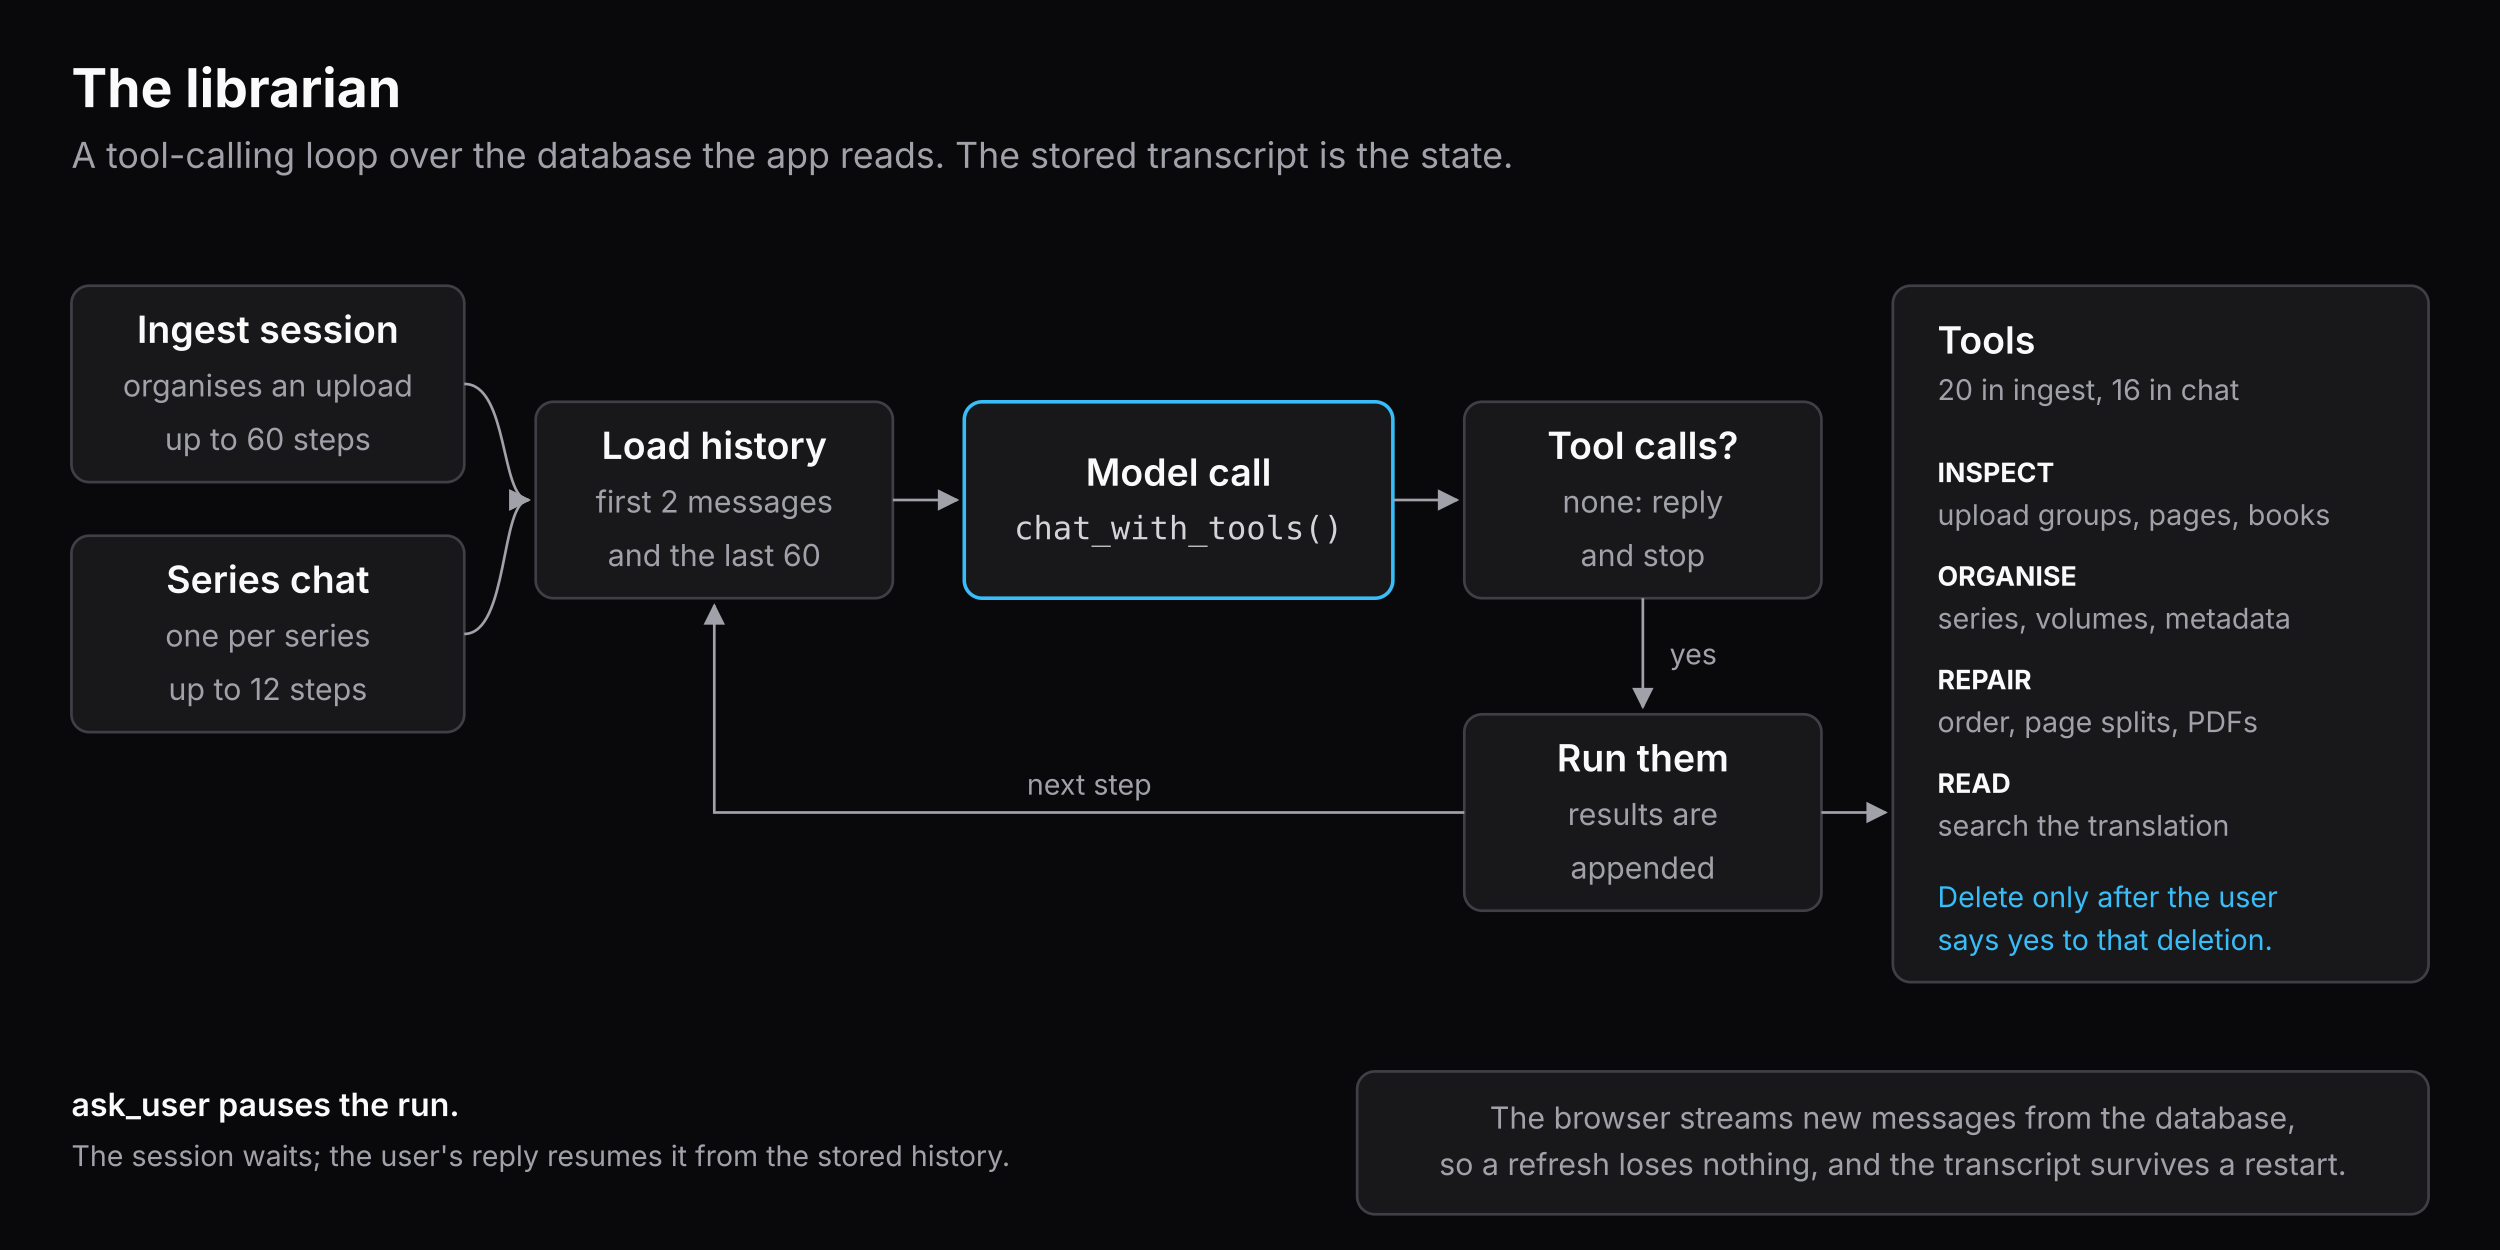
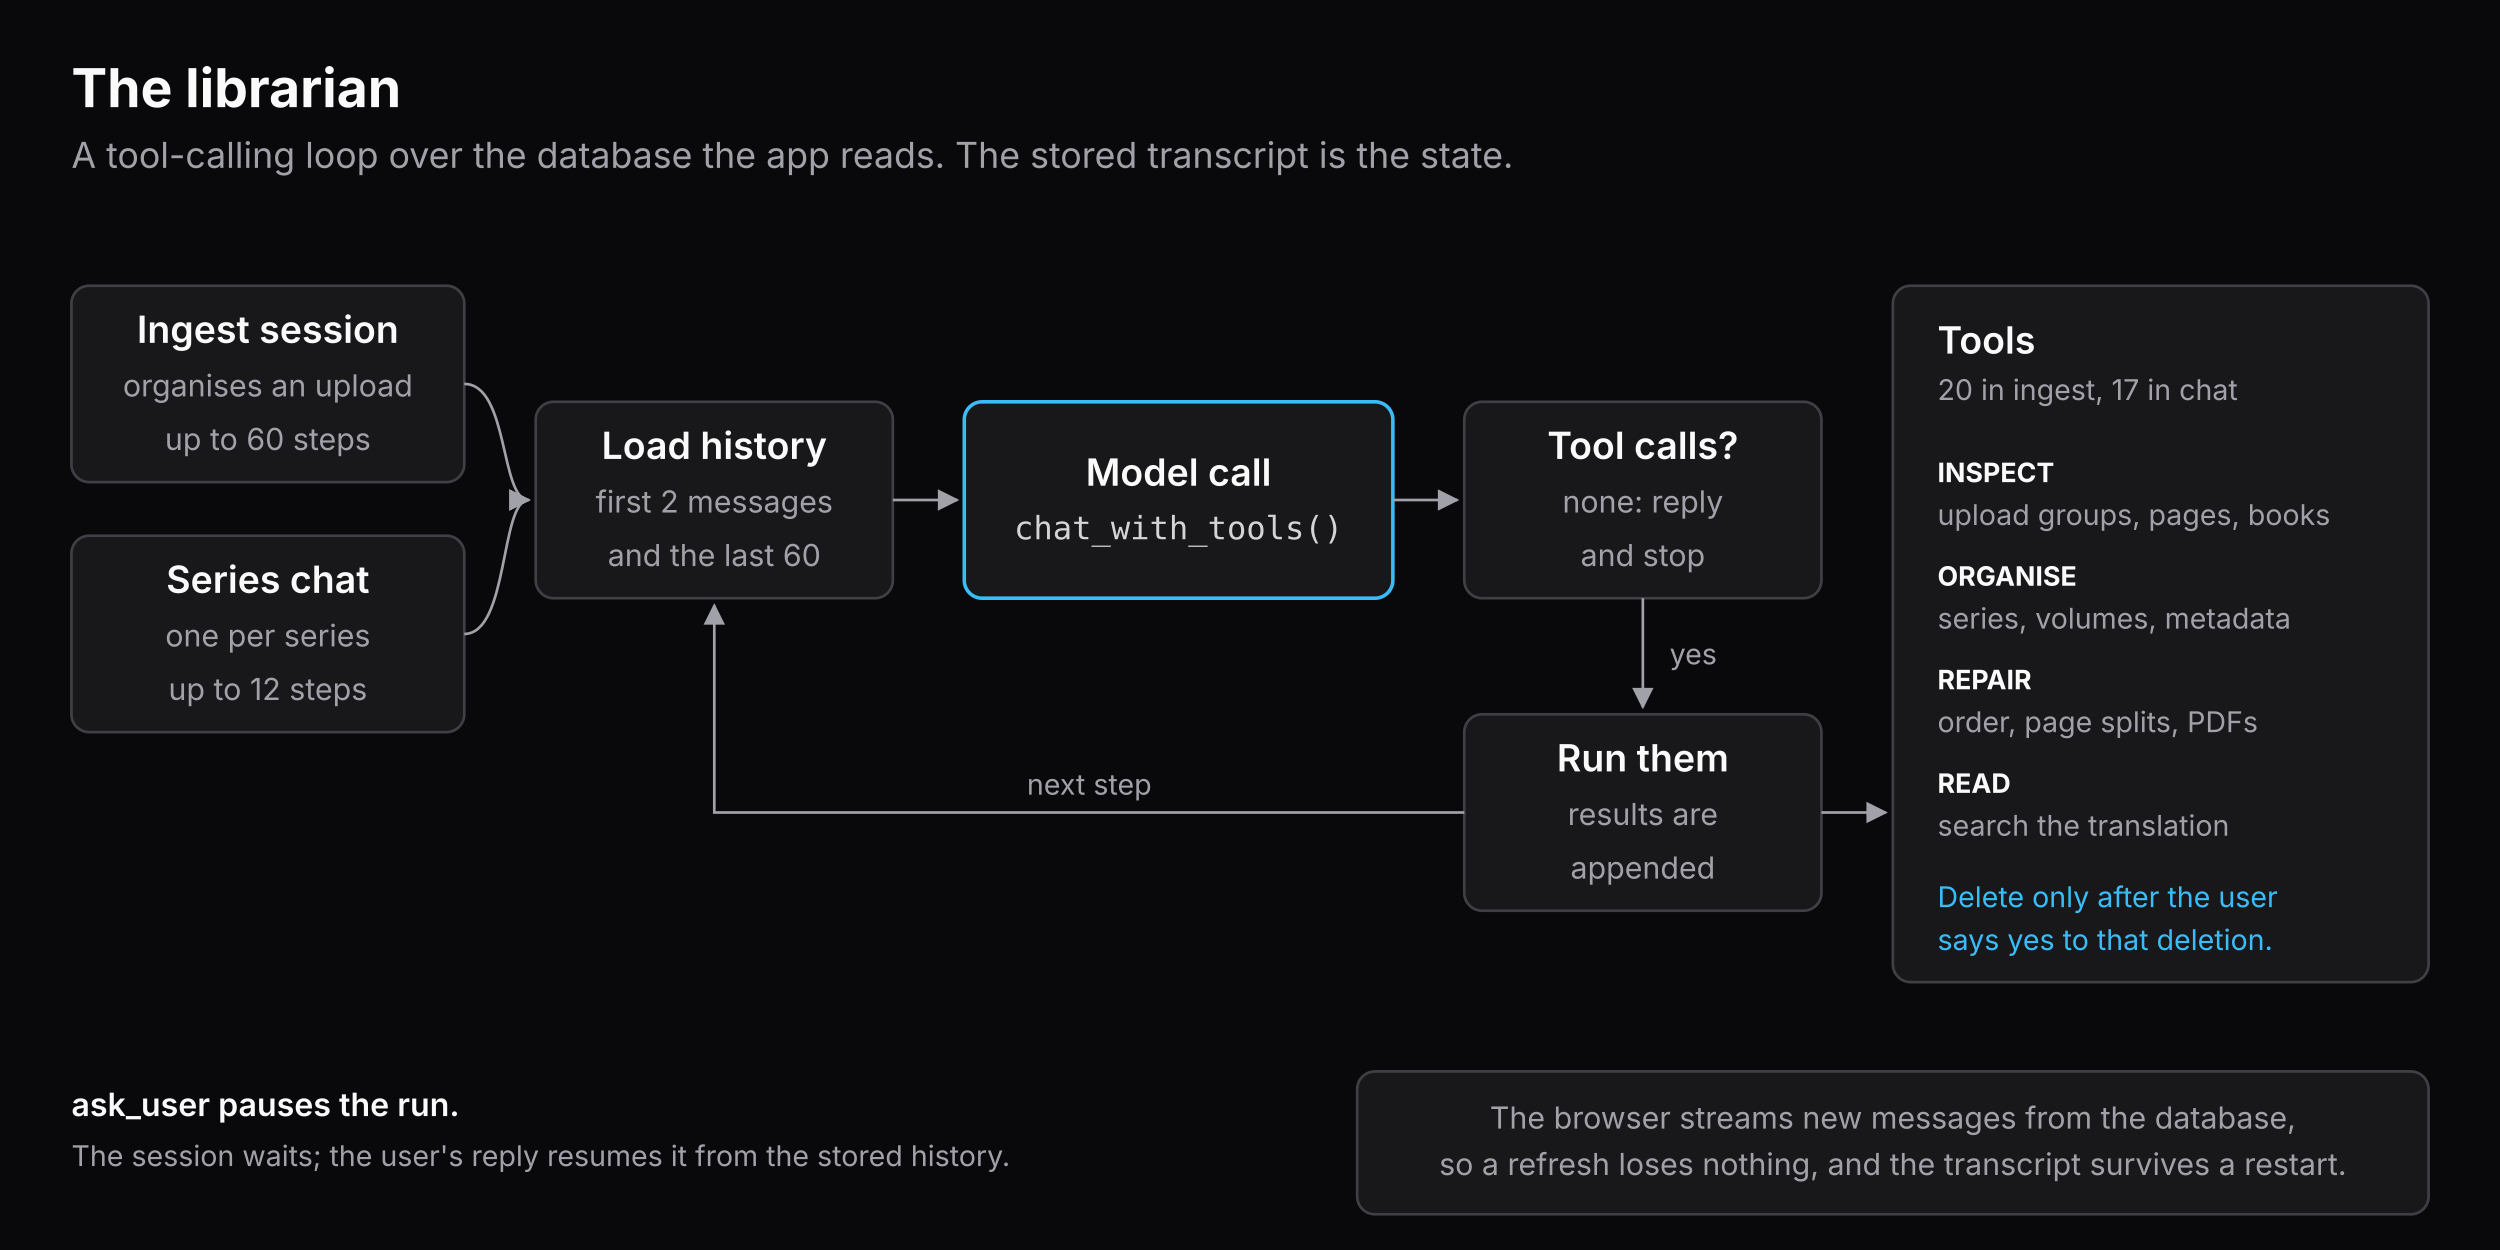
<svg xmlns="http://www.w3.org/2000/svg" width="1400" height="700" viewBox="0 0 1400 700" font-family="ui-sans-serif, system-ui, -apple-system, 'Segoe UI', 'Noto Sans JP', 'Yu Gothic', Meiryo, sans-serif">
  <defs>
    <marker id="arr" viewBox="0 0 10 10" refX="9" refY="5" markerWidth="8" markerHeight="8" orient="auto-start-reverse">
      <path d="M0,0 L10,5 L0,10 z" fill="#a1a1aa" />
    </marker>
    <marker id="arrA" viewBox="0 0 10 10" refX="9" refY="5" markerWidth="8" markerHeight="8" orient="auto-start-reverse">
      <path d="M0,0 L10,5 L0,10 z" fill="#38bdf8" />
    </marker>
  </defs>
  <rect width="1400" height="700" fill="#09090b" />
  <text x="40" y="60" text-anchor="start" fill="#fafafa" font-size="30" font-weight="700">The librarian</text>
  <text x="40" y="94" text-anchor="start" fill="#a1a1aa" font-size="20">A tool-calling loop over the database the app reads. The stored transcript is the state.</text>
  <rect x="40" y="160" width="220" height="110" rx="10" fill="#18181b" stroke="#3f3f46" stroke-width="1.5" />
  <text x="150.0" y="192.0" text-anchor="middle" fill="#fafafa" font-size="21" font-weight="600">Ingest session</text>
  <text x="150.0" y="222.0" text-anchor="middle" fill="#a1a1aa" font-size="17">organises an upload</text>
  <text x="150.0" y="252.0" text-anchor="middle" fill="#a1a1aa" font-size="17">up to 60 steps</text>
  <rect x="40" y="300" width="220" height="110" rx="10" fill="#18181b" stroke="#3f3f46" stroke-width="1.5" />
  <text x="150.0" y="332.0" text-anchor="middle" fill="#fafafa" font-size="21" font-weight="600">Series chat</text>
  <text x="150.0" y="362.0" text-anchor="middle" fill="#a1a1aa" font-size="17">one per series</text>
  <text x="150.0" y="392.0" text-anchor="middle" fill="#a1a1aa" font-size="17">up to 12 steps</text>
  <path d="M260,215 C285,215 280,280 296,280" fill="none" stroke="#a1a1aa" stroke-width="1.5" marker-end="url(#arr)" />
  <path d="M260,355 C285,355 280,280 296,280" fill="none" stroke="#a1a1aa" stroke-width="1.5" marker-end="url(#arr)" />
  <rect x="300" y="225" width="200" height="110" rx="10" fill="#18181b" stroke="#3f3f46" stroke-width="1.5" />
  <text x="400.0" y="257.0" text-anchor="middle" fill="#fafafa" font-size="21" font-weight="600">Load history</text>
  <text x="400.0" y="287.0" text-anchor="middle" fill="#a1a1aa" font-size="17">first 2 messages</text>
  <text x="400.0" y="317.0" text-anchor="middle" fill="#a1a1aa" font-size="17">and the last 60</text>
  <path d="M500,280 H536" fill="none" stroke="#a1a1aa" stroke-width="1.5" marker-end="url(#arr)" />
  <rect x="540" y="225" width="240" height="110" rx="10" fill="#18181b" stroke="#38bdf8" stroke-width="2" />
  <text x="660.0" y="272.0" text-anchor="middle" fill="#fafafa" font-size="21" font-weight="600">Model call</text>
  <text x="660.0" y="302.0" text-anchor="middle" fill="#d4d4d8" font-size="18" font-family="Consolas, 'Cascadia Mono', ui-monospace, monospace">chat_with_tools()</text>
  <path d="M780,280 H816" fill="none" stroke="#a1a1aa" stroke-width="1.5" marker-end="url(#arr)" />
  <rect x="820" y="225" width="200" height="110" rx="10" fill="#18181b" stroke="#3f3f46" stroke-width="1.5" />
  <text x="920.0" y="257.0" text-anchor="middle" fill="#fafafa" font-size="21" font-weight="600">Tool calls?</text>
  <text x="920.0" y="287.0" text-anchor="middle" fill="#a1a1aa" font-size="17">none: reply</text>
  <text x="920.0" y="317.0" text-anchor="middle" fill="#a1a1aa" font-size="17">and stop</text>
  <path d="M920,335 V396" fill="none" stroke="#a1a1aa" stroke-width="1.5" marker-end="url(#arr)" />
  <text x="935" y="372" text-anchor="start" fill="#a1a1aa" font-size="16">yes</text>
  <rect x="820" y="400" width="200" height="110" rx="10" fill="#18181b" stroke="#3f3f46" stroke-width="1.5" />
  <text x="920.0" y="432.0" text-anchor="middle" fill="#fafafa" font-size="21" font-weight="600">Run them</text>
  <text x="920.0" y="462.0" text-anchor="middle" fill="#a1a1aa" font-size="17">results are</text>
  <text x="920.0" y="492.0" text-anchor="middle" fill="#a1a1aa" font-size="17">appended</text>
  <path d="M820,455 H400 V339" fill="none" stroke="#a1a1aa" stroke-width="1.5" marker-end="url(#arr)" />
  <text x="610" y="445" text-anchor="middle" fill="#a1a1aa" font-size="16">next step</text>
  <path d="M1020,455 H1056" fill="none" stroke="#a1a1aa" stroke-width="1.5" marker-end="url(#arr)" />
  <rect x="1060" y="160" width="300" height="390" rx="10" fill="#18181b" stroke="#3f3f46" stroke-width="1.5" />
  <text x="1085" y="198" text-anchor="start" fill="#fafafa" font-size="21" font-weight="600">Tools</text>
-   <text x="1085" y="224" text-anchor="start" fill="#a1a1aa" font-size="16">20 in ingest, 16 in chat</text>
+   <text x="1085" y="224" text-anchor="start" fill="#a1a1aa" font-size="16">20 in ingest, 17 in chat</text>
  <text x="1085" y="270" text-anchor="start" fill="#fafafa" font-size="15" font-weight="700">INSPECT</text>
  <text x="1085" y="294" text-anchor="start" fill="#a1a1aa" font-size="16">upload groups, pages, books</text>
  <text x="1085" y="328" text-anchor="start" fill="#fafafa" font-size="15" font-weight="700">ORGANISE</text>
  <text x="1085" y="352" text-anchor="start" fill="#a1a1aa" font-size="16">series, volumes, metadata</text>
  <text x="1085" y="386" text-anchor="start" fill="#fafafa" font-size="15" font-weight="700">REPAIR</text>
  <text x="1085" y="410" text-anchor="start" fill="#a1a1aa" font-size="16">order, page splits, PDFs</text>
  <text x="1085" y="444" text-anchor="start" fill="#fafafa" font-size="15" font-weight="700">READ</text>
  <text x="1085" y="468" text-anchor="start" fill="#a1a1aa" font-size="16">search the translation</text>
  <text x="1085" y="508" text-anchor="start" fill="#38bdf8" font-size="16">Delete only after the user</text>
  <text x="1085" y="532" text-anchor="start" fill="#38bdf8" font-size="16">says yes to that deletion.</text>
  <text x="40" y="625" text-anchor="start" fill="#fafafa" font-size="18" font-weight="600">ask_user pauses the run.</text>
  <text x="40" y="653" text-anchor="start" fill="#a1a1aa" font-size="16">The session waits; the user's reply resumes it from the stored history.</text>
  <rect x="760" y="600" width="600" height="80" rx="10" fill="#18181b" stroke="#3f3f46" stroke-width="1.5" />
  <text x="1060" y="632" text-anchor="middle" fill="#a1a1aa" font-size="17">The browser streams new messages from the database,</text>
  <text x="1060" y="658" text-anchor="middle" fill="#a1a1aa" font-size="17">so a refresh loses nothing, and the transcript survives a restart.</text>
</svg>
